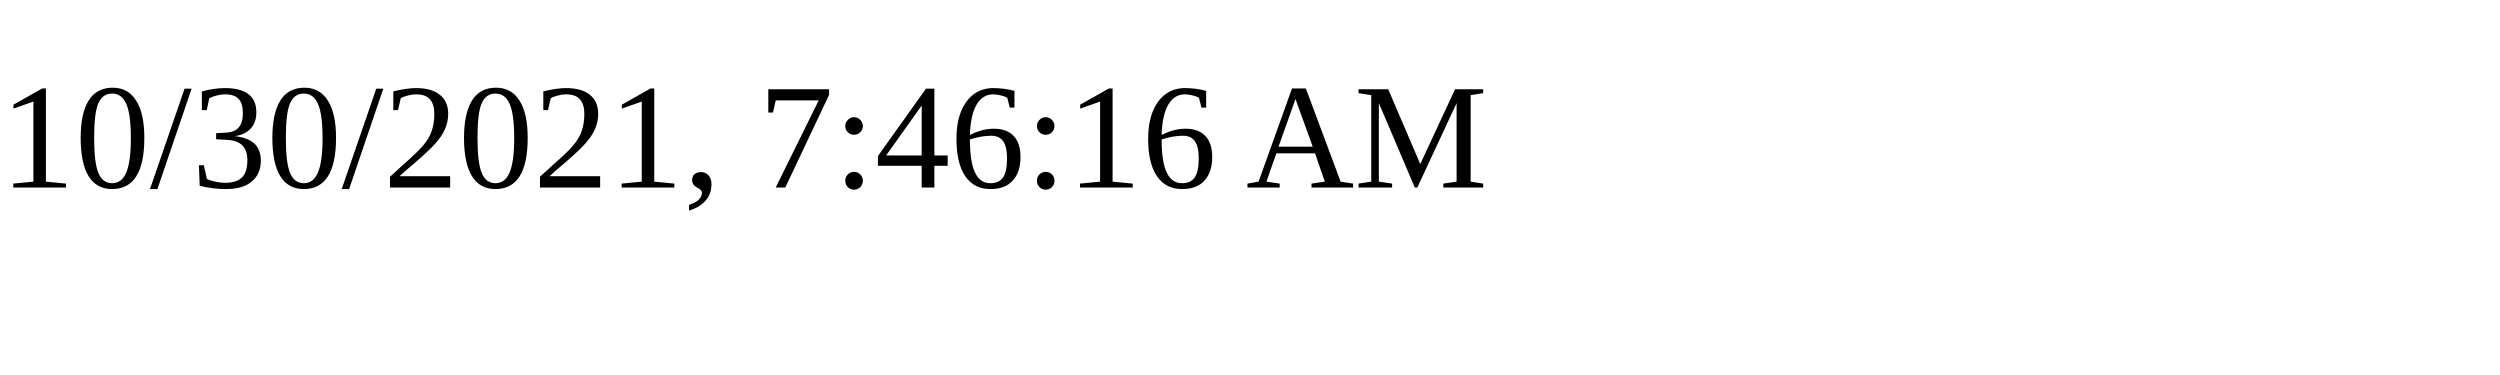
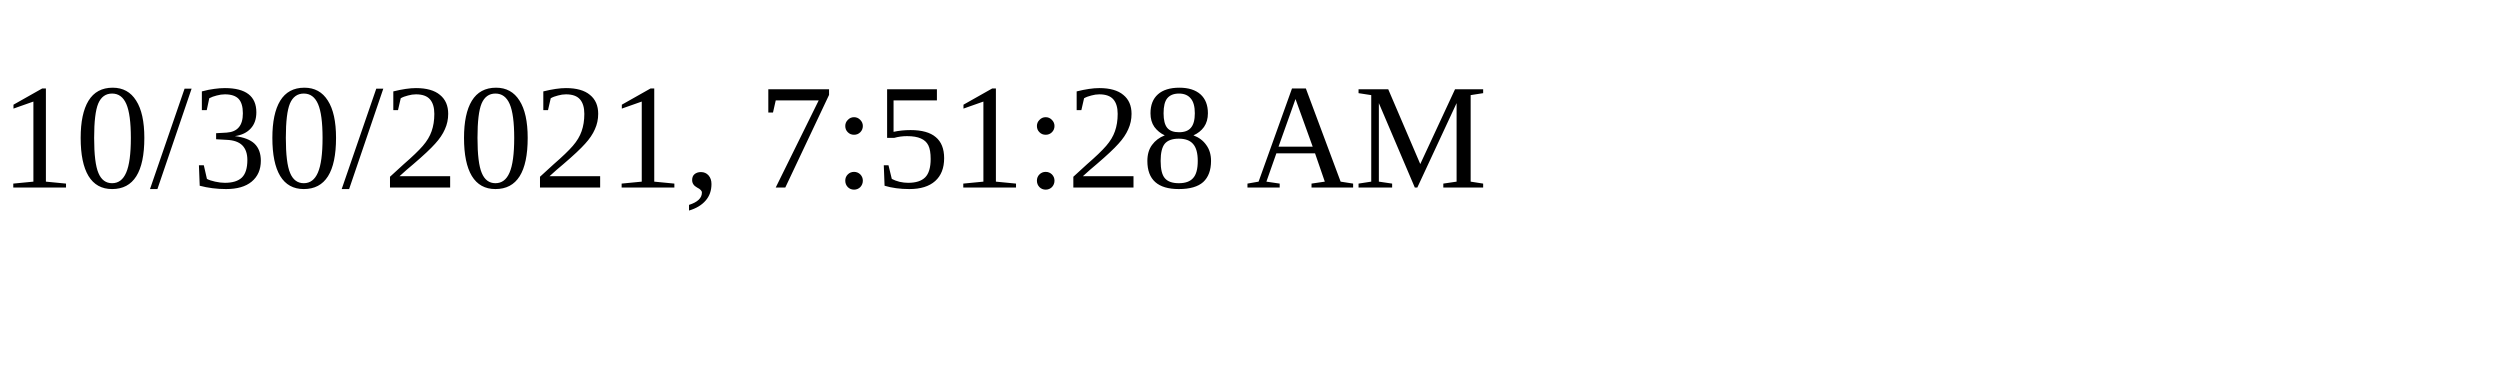
<svg xmlns="http://www.w3.org/2000/svg" height="30" width="200">
-   <text x="0" y="15">10/30/2021, 7:46:16 AM</text>
+   <text x="0" y="15">10/30/2021, 7:51:28 AM</text>
</svg>
